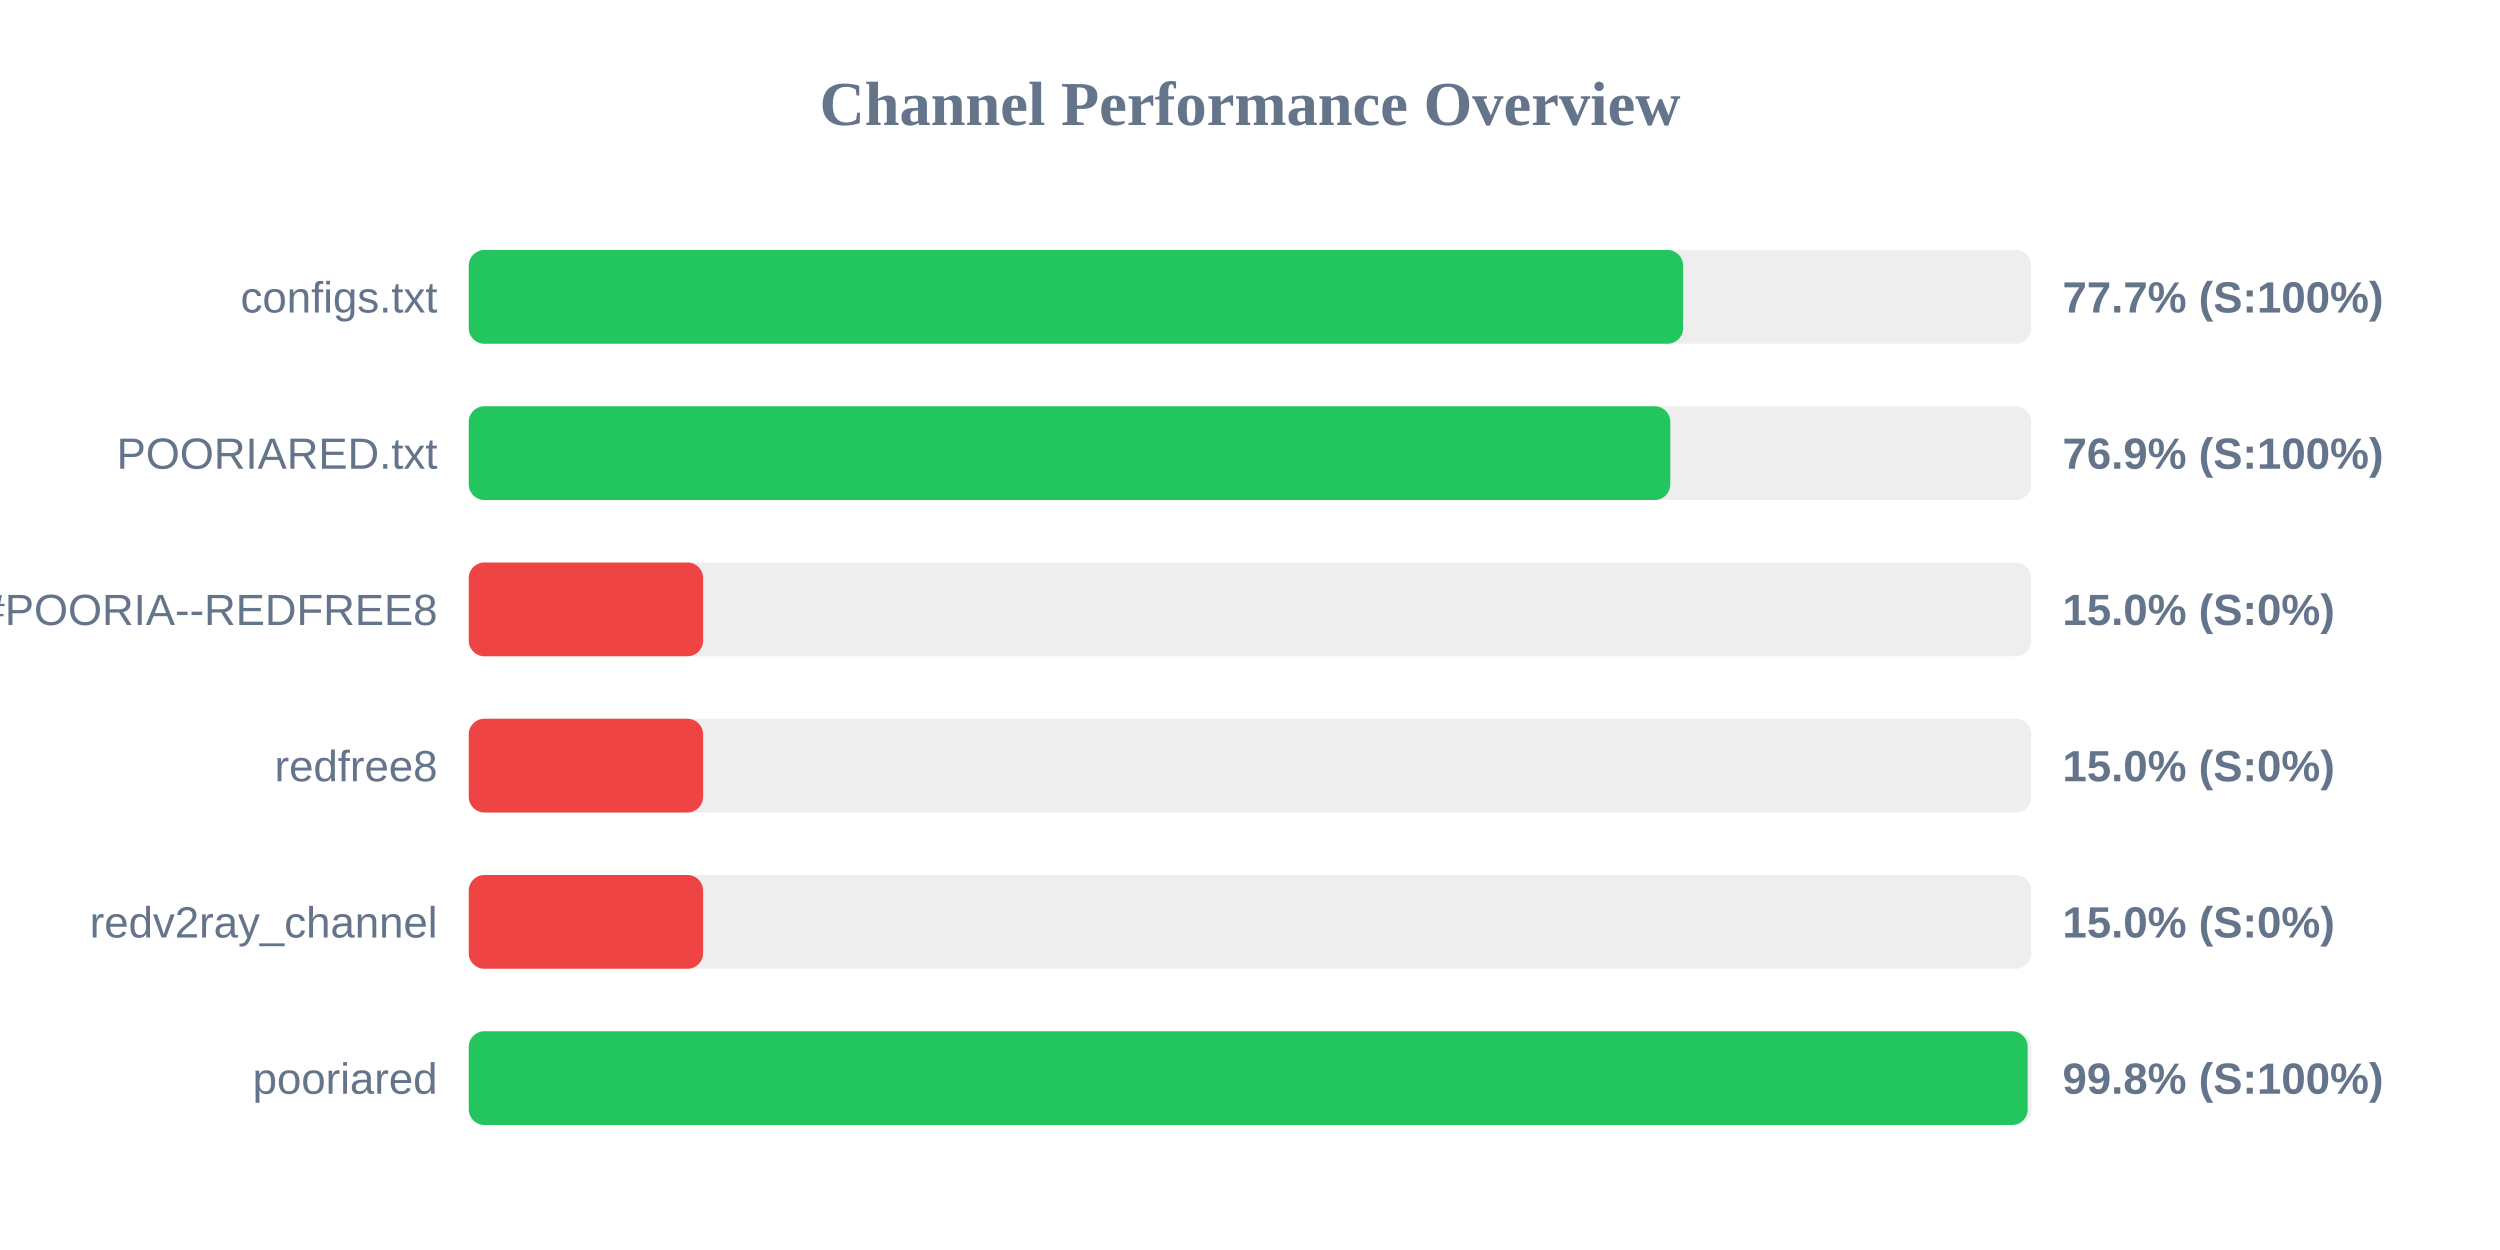
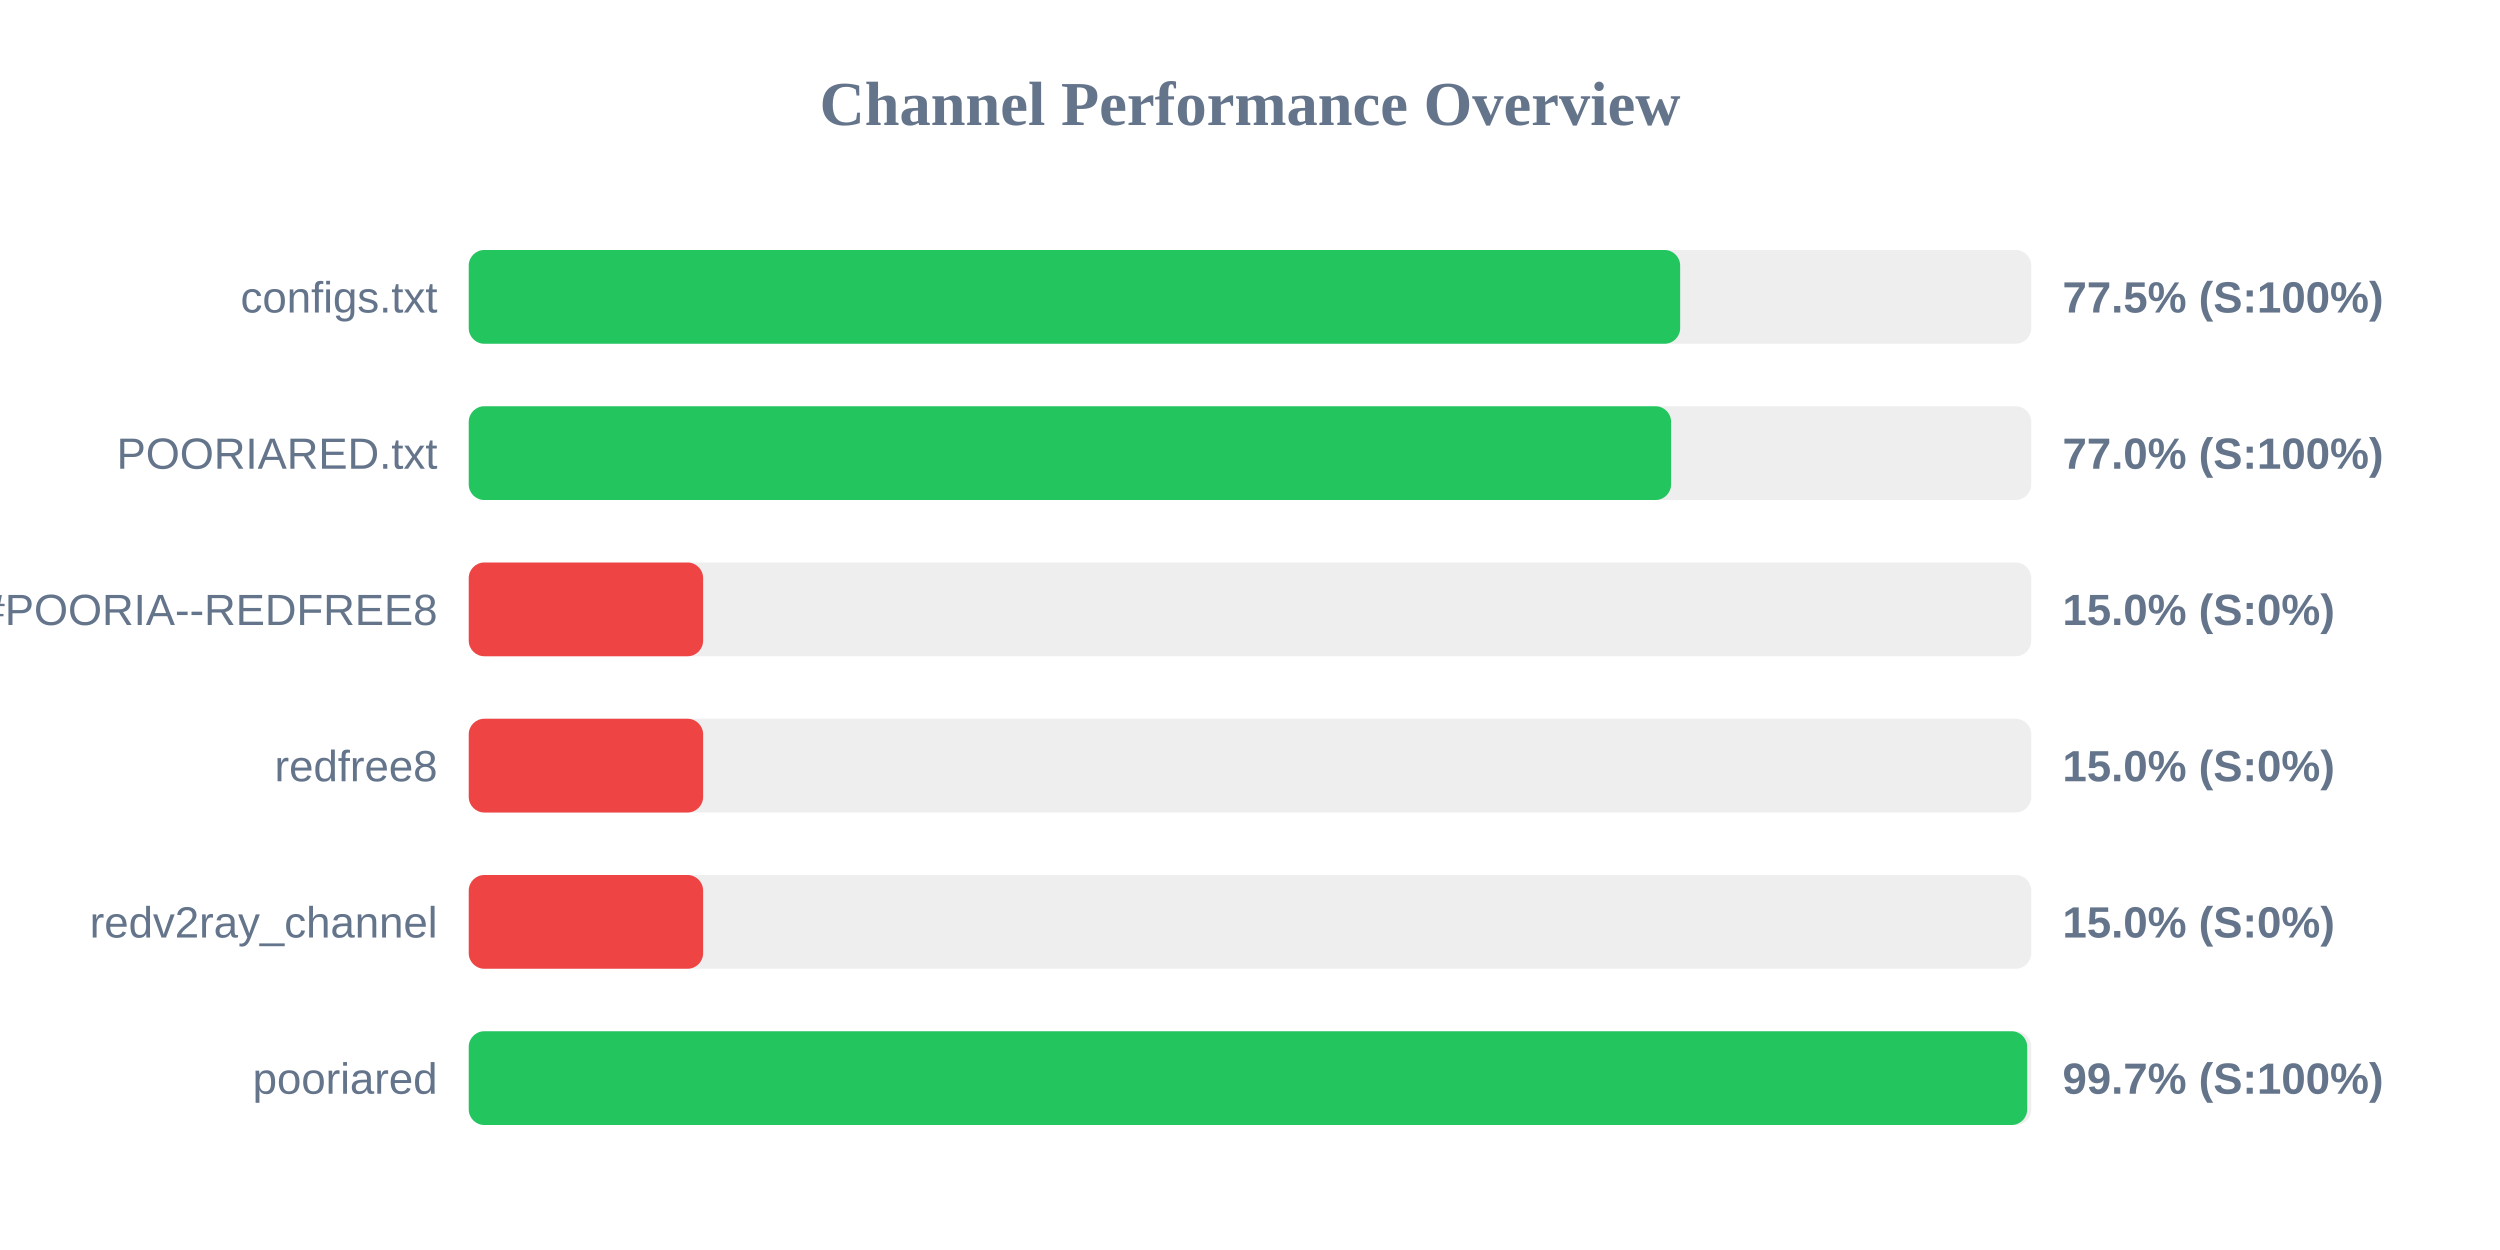
<svg xmlns="http://www.w3.org/2000/svg" width="800" height="400" version="1.1">
  <style>
        .row { font: 14px Arial; fill: #64748b; }
        .score { font: bold 14px Arial; fill: #64748b; }
    </style>
  <text x="400" y="40" text-anchor="middle" font-size="20px" font-weight="bold" fill="#64748b">Channel Performance Overview</text>
  <rect x="150" y="80" width="500" height="30" fill="#eee" rx="5" />
-   <rect x="150" y="80" width="388.6" height="30" fill="#22c55e" rx="5" />
+   <rect x="150" y="80" width="387.65" height="30" fill="#22c55e" rx="5" />
  <text x="140" y="100" text-anchor="end" class="row">configs.txt</text>
-   <text x="660" y="100" text-anchor="start" class="score">77.7% (S:100%)</text>
+   <text x="660" y="100" text-anchor="start" class="score">77.5% (S:100%)</text>
  <rect x="150" y="130" width="500" height="30" fill="#eee" rx="5" />
-   <rect x="150" y="130" width="384.5" height="30" fill="#22c55e" rx="5" />
+   <rect x="150" y="130" width="384.75" height="30" fill="#22c55e" rx="5" />
  <text x="140" y="150" text-anchor="end" class="row">POORIARED.txt</text>
-   <text x="660" y="150" text-anchor="start" class="score">76.9% (S:100%)</text>
+   <text x="660" y="150" text-anchor="start" class="score">77.0% (S:100%)</text>
  <rect x="150" y="180" width="500" height="30" fill="#eee" rx="5" />
  <rect x="150" y="180" width="75.0" height="30" fill="#ef4444" rx="5" />
  <text x="140" y="200" text-anchor="end" class="row">POORIA--REDFREE8.txt#POORIA--REDFREE8</text>
  <text x="660" y="200" text-anchor="start" class="score">15.0% (S:0%)</text>
  <rect x="150" y="230" width="500" height="30" fill="#eee" rx="5" />
  <rect x="150" y="230" width="75.0" height="30" fill="#ef4444" rx="5" />
  <text x="140" y="250" text-anchor="end" class="row">redfree8</text>
  <text x="660" y="250" text-anchor="start" class="score">15.0% (S:0%)</text>
  <rect x="150" y="280" width="500" height="30" fill="#eee" rx="5" />
  <rect x="150" y="280" width="75.0" height="30" fill="#ef4444" rx="5" />
  <text x="140" y="300" text-anchor="end" class="row">redv2ray_channel</text>
  <text x="660" y="300" text-anchor="start" class="score">15.0% (S:0%)</text>
  <rect x="150" y="330" width="500" height="30" fill="#eee" rx="5" />
-   <rect x="150" y="330" width="498.85" height="30" fill="#22c55e" rx="5" />
+   <rect x="150" y="330" width="498.7" height="30" fill="#22c55e" rx="5" />
  <text x="140" y="350" text-anchor="end" class="row">pooriared</text>
-   <text x="660" y="350" text-anchor="start" class="score">99.8% (S:100%)</text>
+   <text x="660" y="350" text-anchor="start" class="score">99.7% (S:100%)</text>
</svg>
